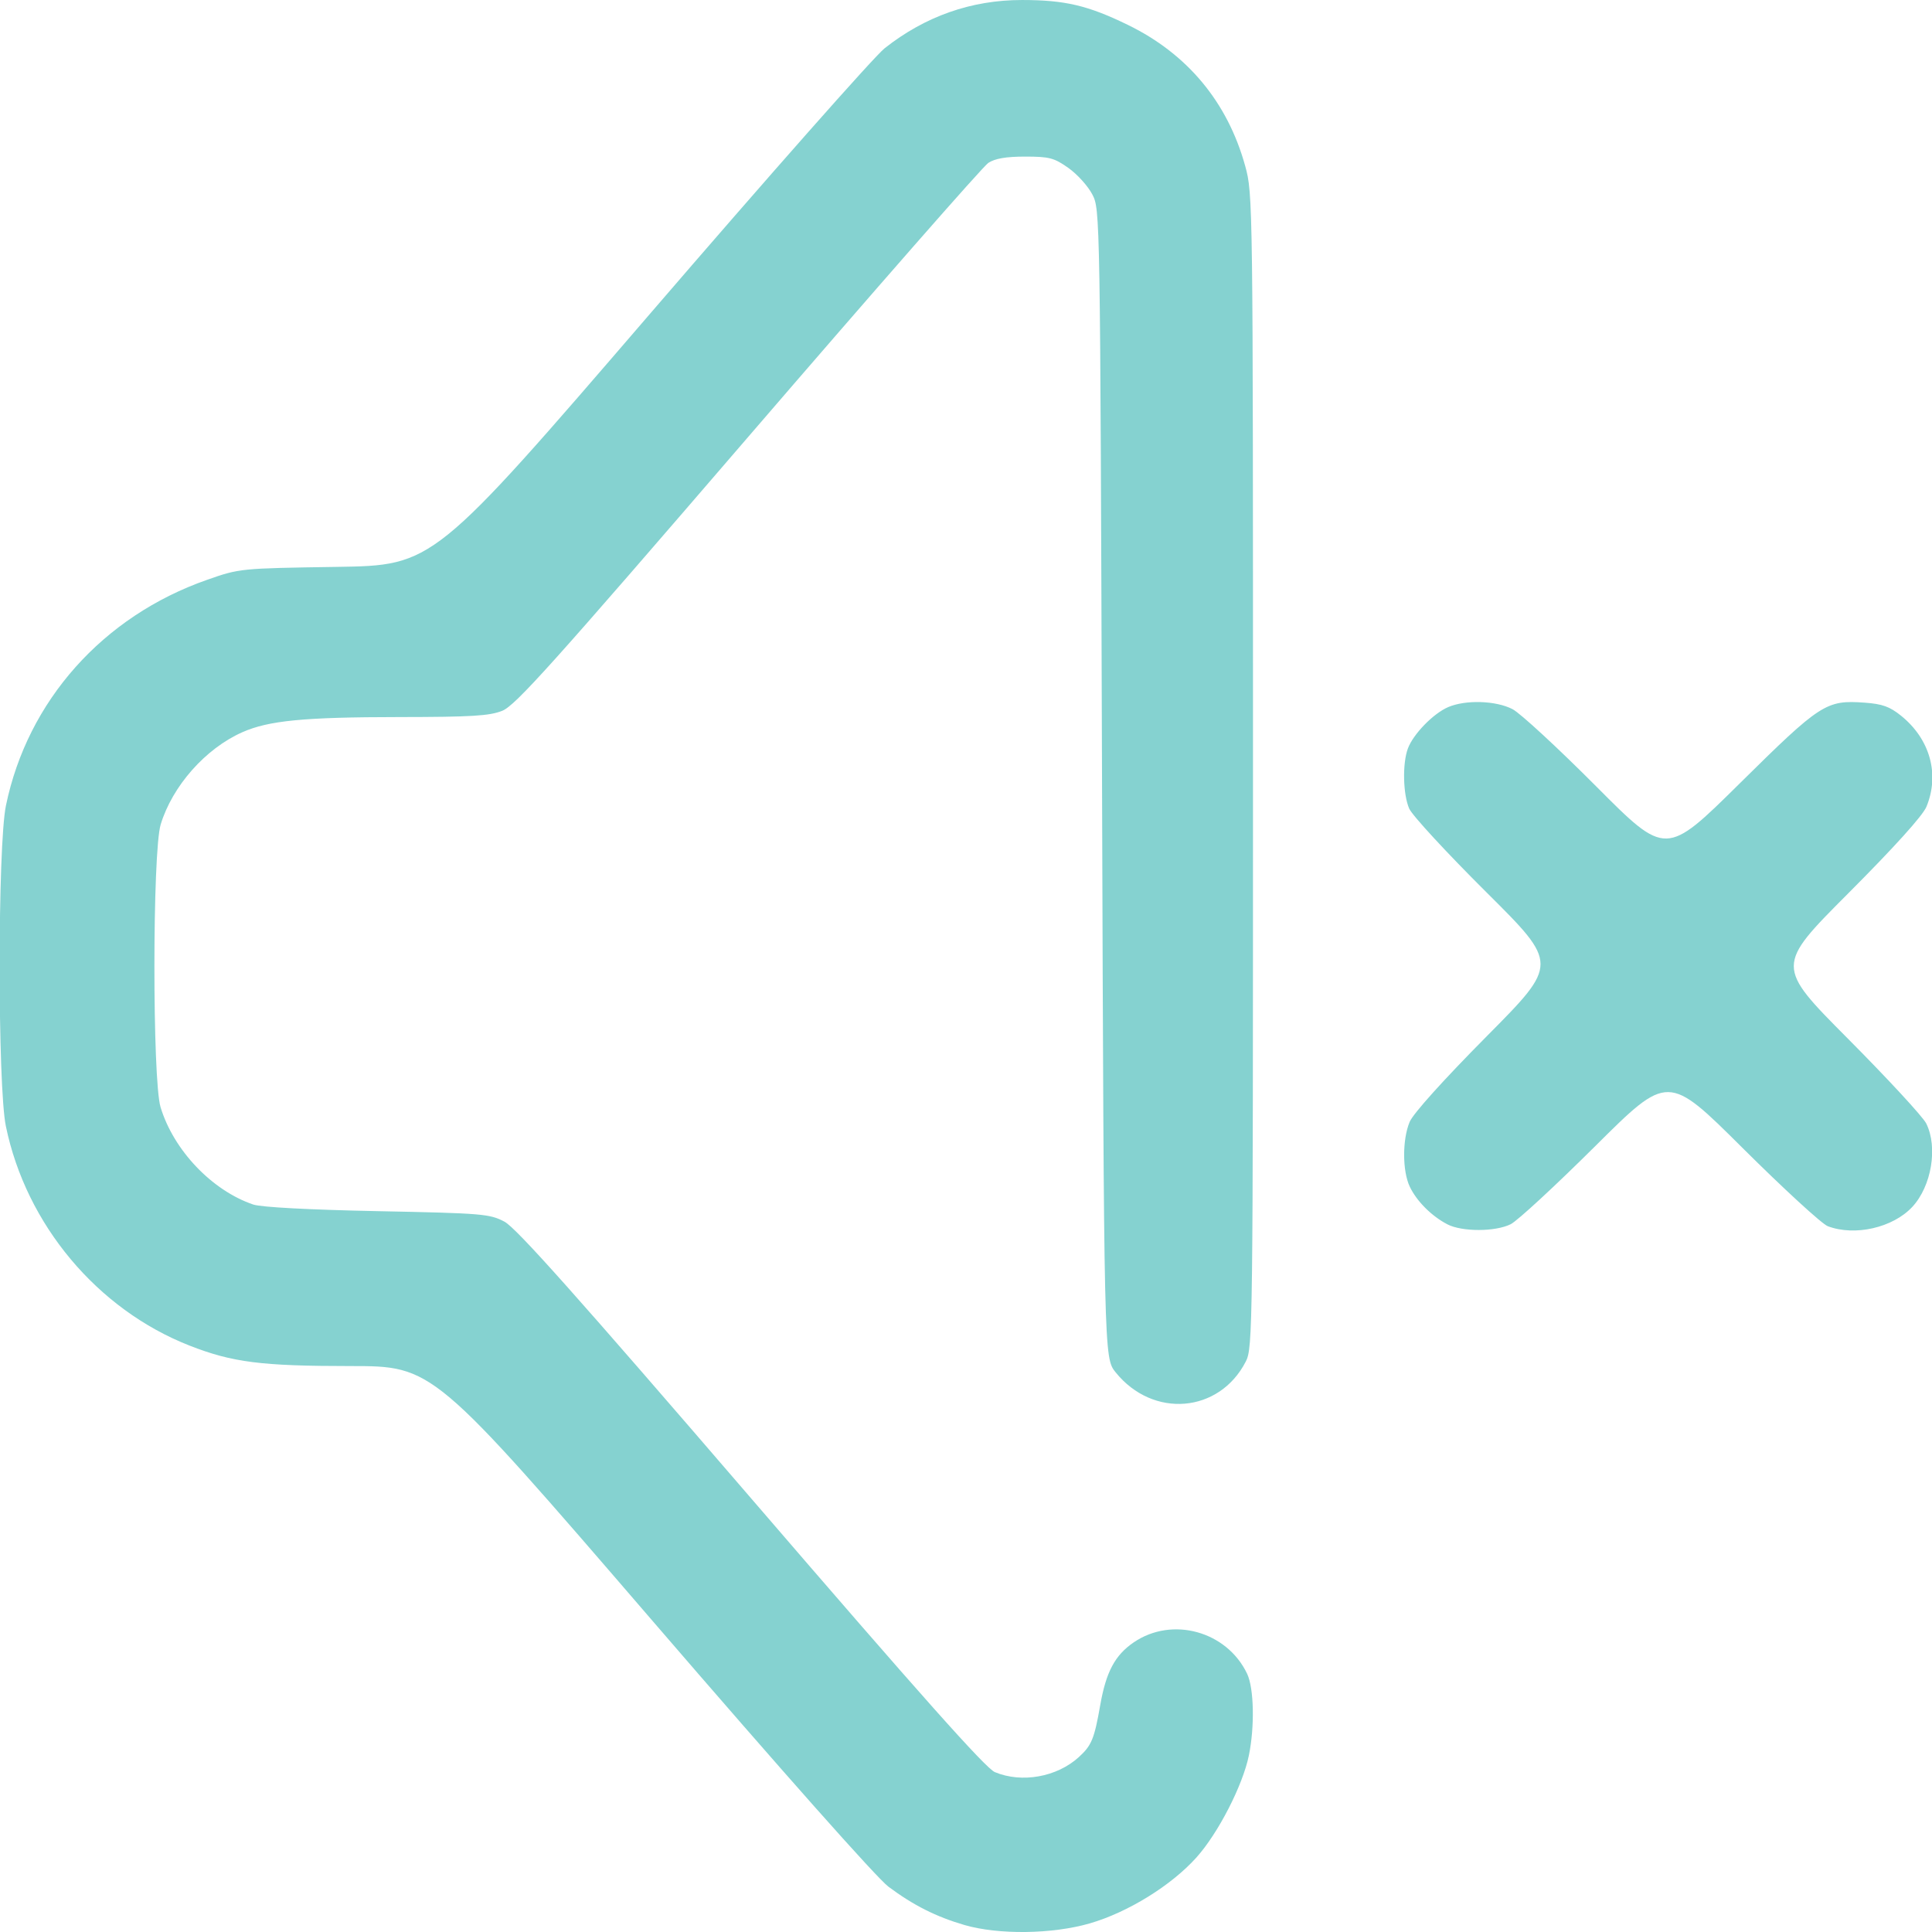
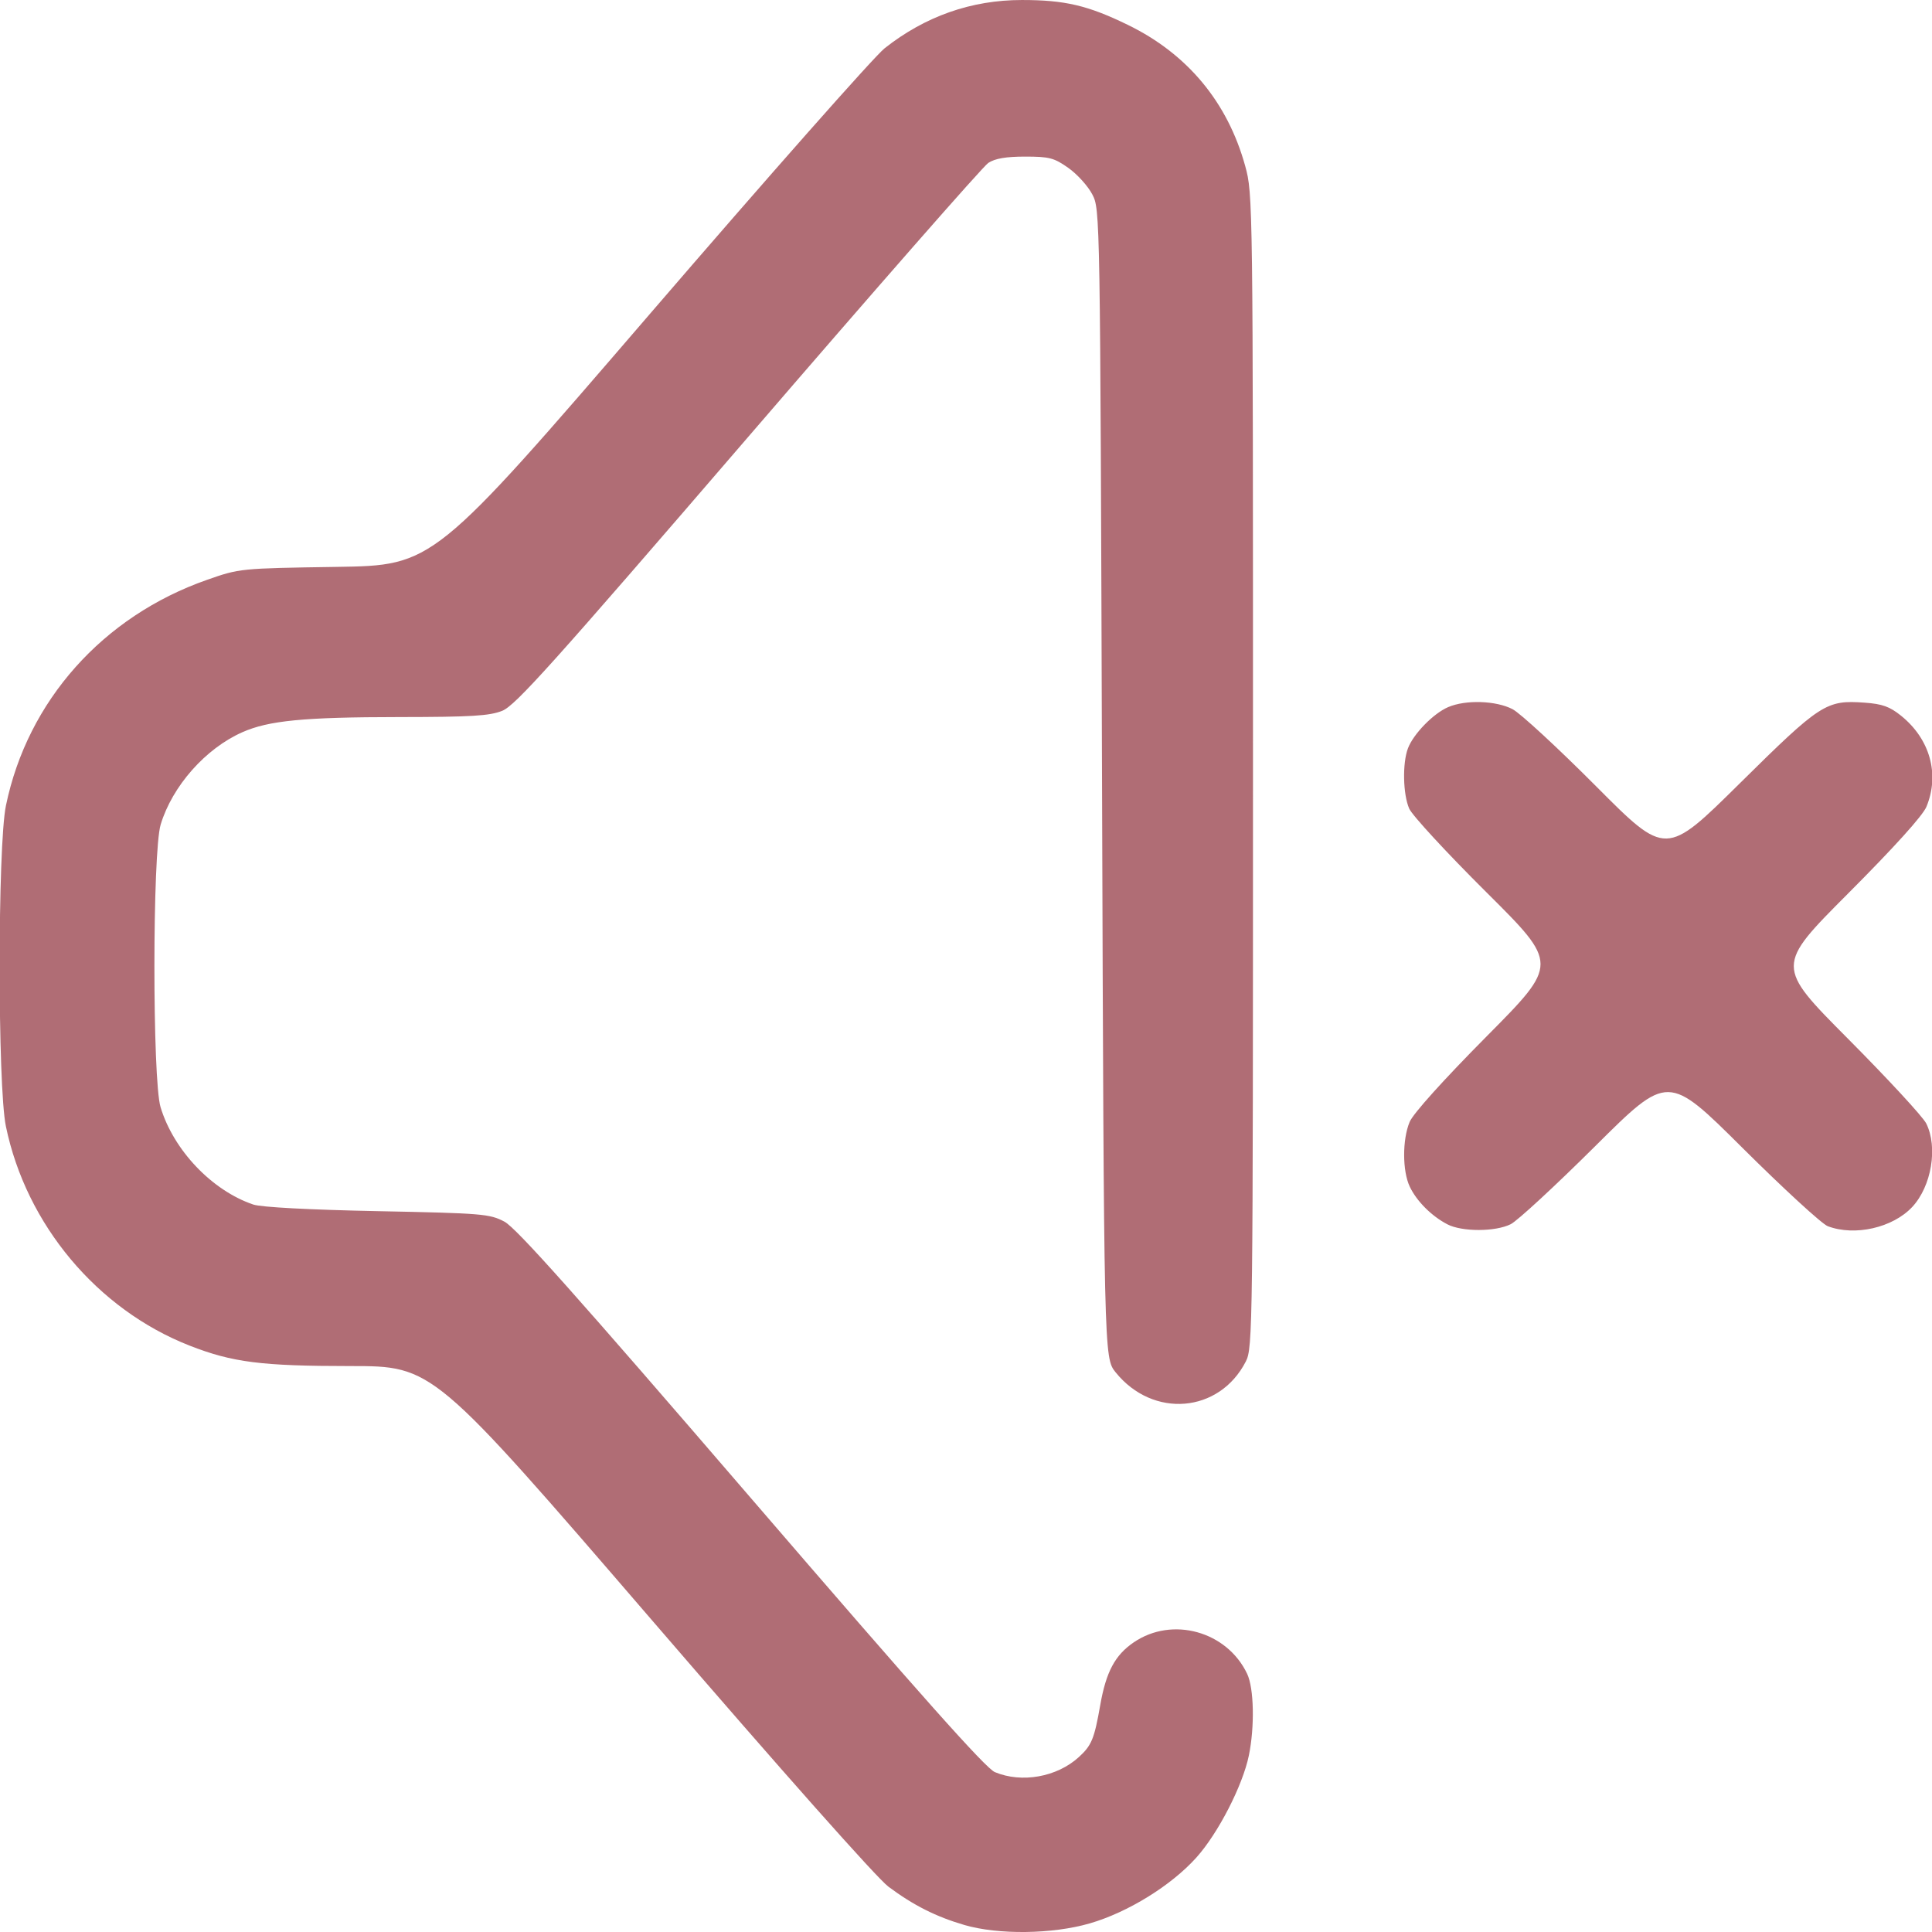
<svg xmlns="http://www.w3.org/2000/svg" xmlns:xlink="http://www.w3.org/1999/xlink" width="512" height="512" viewBox="0 0 135.467 135.467" version="1.1" id="svg1" xml:space="preserve">
  <defs id="defs1">
    <linearGradient id="linearGradient6">
-       <stop style="stop-color:#85d2d0;stop-opacity:1;" offset="0" id="stop6" />
-       <stop style="stop-color:#85d2d0;stop-opacity:1" offset="1" id="stop7" />
+       <stop style="stop-color:#b06d75;stop-opacity:1;" offset="0" id="stop6" />
+       <stop style="stop-color:#b06d75;stop-opacity:1" offset="1" id="stop7" />
    </linearGradient>
    <linearGradient xlink:href="#linearGradient6" id="linearGradient7" x1="32.758" y1="184.831" x2="118.862" y2="184.831" gradientUnits="userSpaceOnUse" gradientTransform="translate(-3.115385,-73.99039)" />
  </defs>
  <g id="layer1" transform="matrix(0.9375448,0,0,0.9375448,-27.80368,-38.56523)">
    <path style="fill:url(#linearGradient7);fill-opacity:1" d="m 101.774,185.099 c -2.107,-0.614 -3.813,-1.474 -5.672,-2.861 -0.866,-0.646 -7.93,-8.606 -17.753,-20.006 -16.315,-18.932 -16.315,-18.932 -22.492,-18.932 -6.651,0 -8.825,-0.277 -12.026,-1.531 -6.901,-2.704 -12.217,-9.053 -13.735,-16.4 -0.625,-3.024 -0.622,-20.959 0.004,-23.988 1.617,-7.831 7.243,-14.148 15.032,-16.879 2.446,-0.858 2.479,-0.861 9.695,-0.971 7.24,-0.11 7.24,-0.11 23.408,-18.89 8.892,-10.329 16.804,-19.282 17.581,-19.897 3.027,-2.392 6.486,-3.609 10.264,-3.609 3.215,0 4.93,0.402 7.922,1.858 4.455,2.167 7.463,5.783 8.78,10.555 0.577,2.09 0.583,2.534 0.583,45.237 0,41.836 -0.016,43.158 -0.537,44.173 -1.982,3.865 -6.944,4.277 -9.737,0.809 -0.873,-1.084 -0.873,-1.084 -1.015,-44.027 -0.141,-42.868 -0.142,-42.944 -0.731,-44.071 -0.324,-0.621 -1.129,-1.51 -1.788,-1.976 -1.064,-0.752 -1.427,-0.847 -3.233,-0.847 -1.427,0 -2.25,0.141 -2.755,0.472 -0.396,0.26 -8.477,9.481 -17.958,20.493 -14.671,17.04 -17.409,20.089 -18.393,20.483 -0.953,0.381 -2.305,0.463 -7.712,0.468 -7.12,0.006 -9.751,0.26 -11.724,1.133 -2.755,1.219 -5.237,4.024 -6.11,6.905 -0.62,2.046 -0.626,19.103 -0.007,21.143 0.977,3.22 3.847,6.232 6.934,7.277 0.591,0.2 4.186,0.391 9.29,0.494 7.85,0.158 8.392,0.203 9.493,0.786 0.882,0.467 5.389,5.522 18.451,20.696 12.657,14.703 17.536,20.183 18.226,20.472 2.013,0.841 4.639,0.372 6.278,-1.121 0.961,-0.876 1.159,-1.355 1.606,-3.902 0.436,-2.479 1.104,-3.728 2.505,-4.683 2.882,-1.965 6.97,-0.829 8.481,2.356 0.511,1.076 0.57,3.95 0.127,6.108 -0.462,2.247 -2.293,5.81 -3.916,7.62 -1.885,2.103 -5.129,4.109 -7.984,4.936 -2.805,0.812 -6.826,0.863 -9.383,0.118 z m 36.124,-52.403 c -1.179,-0.612 -2.294,-1.729 -2.809,-2.815 -0.556,-1.172 -0.56,-3.519 -0.008,-4.84 0.261,-0.624 2.518,-3.131 5.779,-6.42 5.351,-5.396 5.351,-5.396 -0.033,-10.75 -2.962,-2.944 -5.562,-5.762 -5.779,-6.261 -0.468,-1.076 -0.516,-3.389 -0.095,-4.506 0.406,-1.078 1.901,-2.611 3.008,-3.086 1.313,-0.563 3.577,-0.49 4.818,0.155 0.576,0.3 3.391,2.899 6.257,5.777 5.21,5.232 5.21,5.232 10.724,-0.219 6.059,-5.989 6.47,-6.255 9.35,-6.046 1.319,0.095 1.877,0.295 2.722,0.976 2.168,1.746 2.903,4.38 1.899,6.808 -0.276,0.668 -2.405,3.025 -5.853,6.482 -5.42,5.433 -5.42,5.433 -0.017,10.866 2.971,2.988 5.605,5.839 5.853,6.336 0.887,1.776 0.399,4.7 -1.044,6.247 -1.453,1.557 -4.296,2.205 -6.318,1.44 -0.437,-0.165 -3.304,-2.798 -6.372,-5.85 -5.577,-5.549 -5.577,-5.549 -11.007,-0.15 -2.986,2.969 -5.836,5.602 -6.333,5.85 -1.149,0.574 -3.643,0.578 -4.741,0.008 z" id="path6" />
  </g>
</svg>
